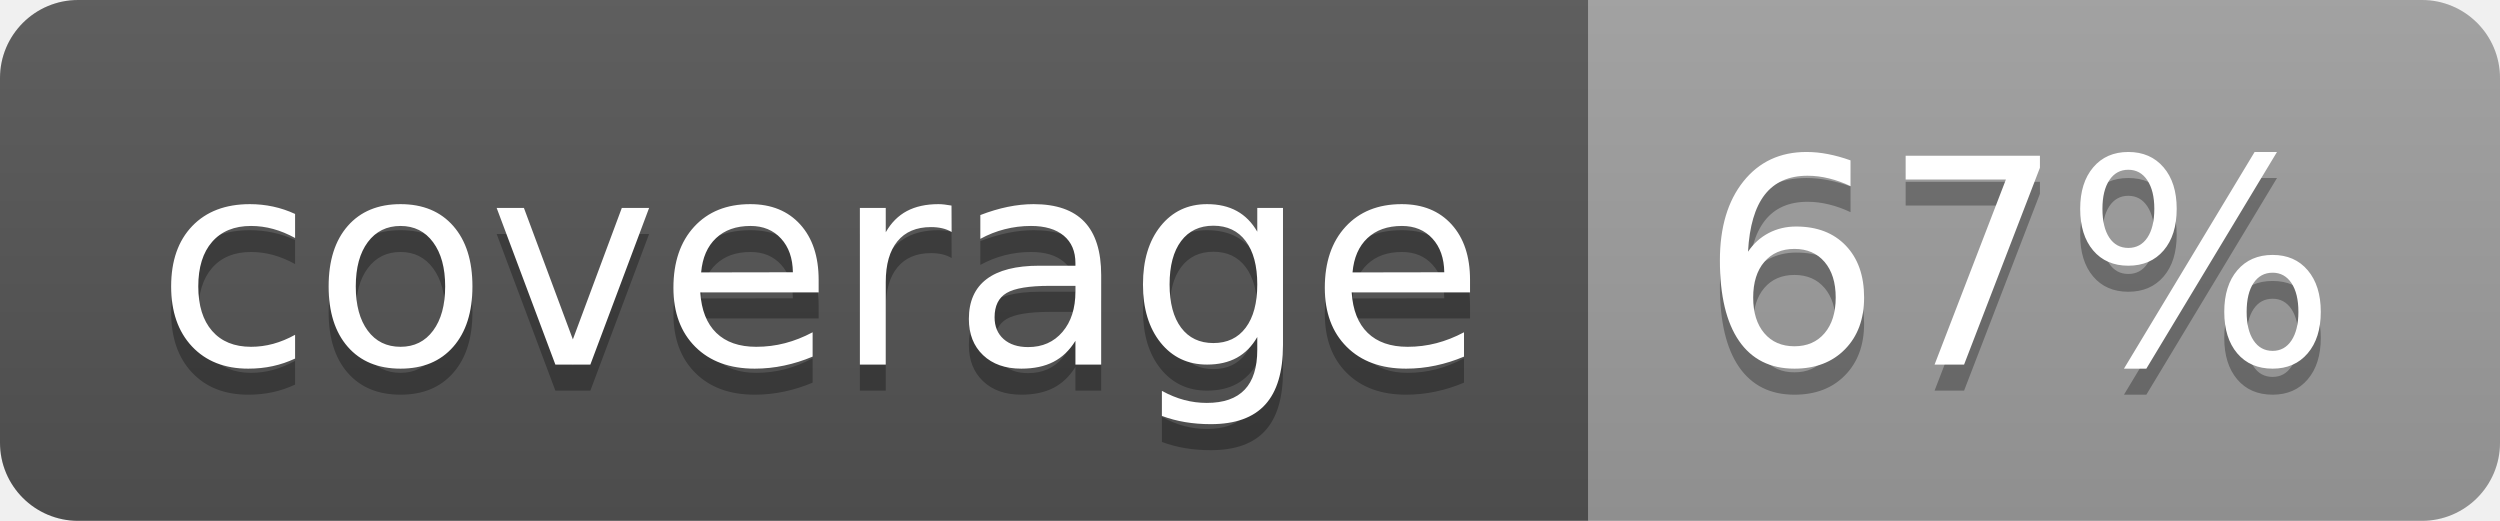
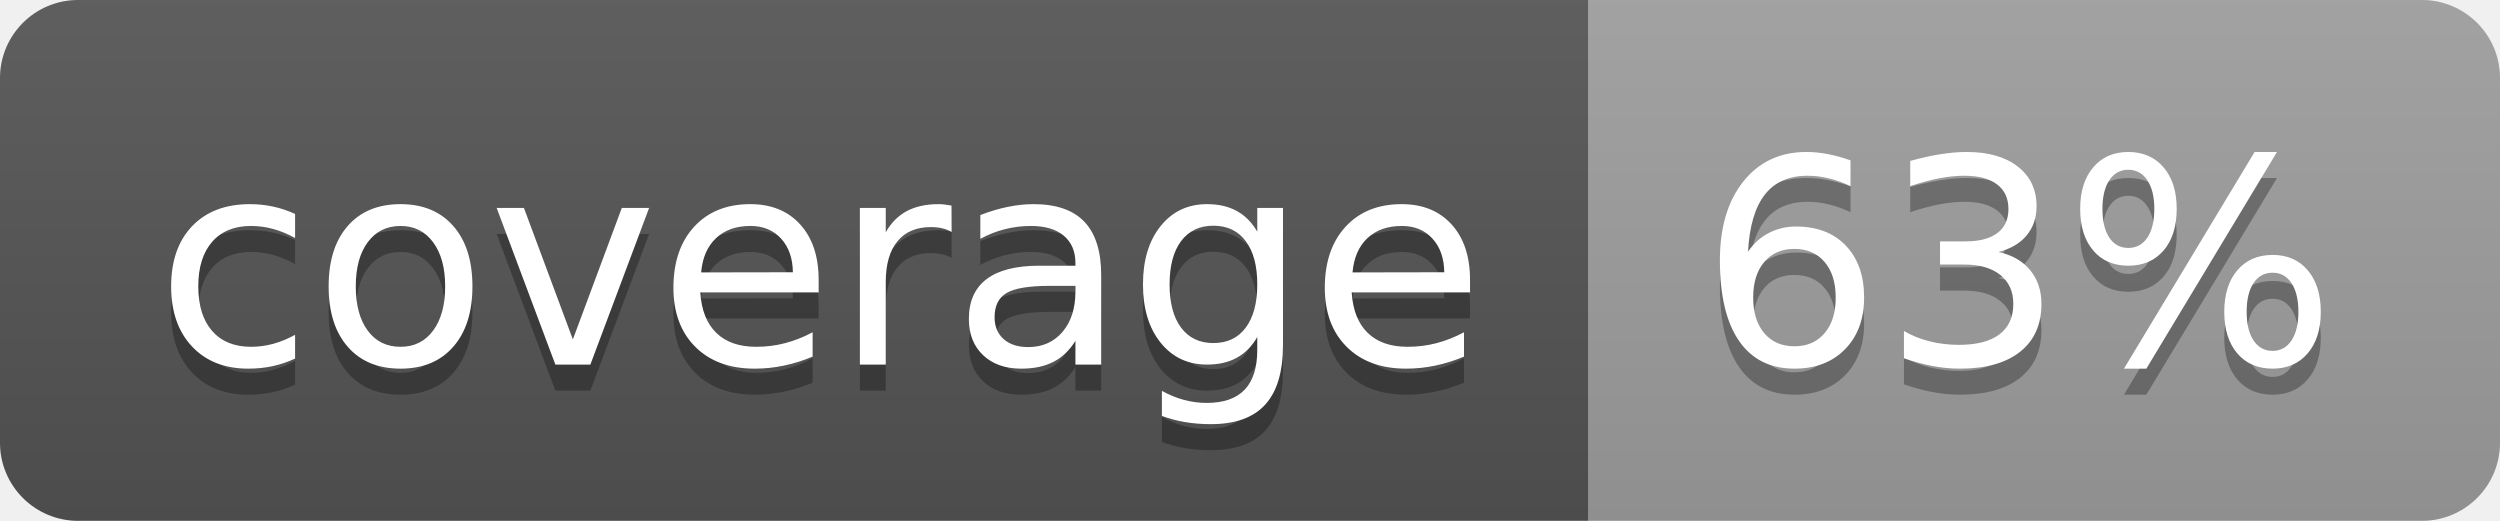
<svg xmlns="http://www.w3.org/2000/svg" width="96" height="20">
  <linearGradient id="b" x2="0" y2="100%">
    <stop offset="0" stop-color="#bbb" stop-opacity=".1" />
    <stop offset="1" stop-opacity=".1" />
  </linearGradient>
  <clipPath id="a">
    <rect width="96" height="20" rx="3" fill="#fff" />
  </clipPath>
  <g clip-path="url(#a)">
    <path fill="#555" d="M0 0h61v20H0z" />
    <path fill="#9F9F9F" d="M61 0h35v20H61z" />
    <path fill="url(#b)" d="M0 0h96v20H0z" />
  </g>
  <g fill="#fff" text-anchor="middle" font-family="DejaVu Sans,Verdana,Geneva,sans-serif" font-size="110">
    <text x="315" y="150" fill="#010101" fill-opacity=".3" transform="scale(.1)" textLength="510">coverage</text>
    <text x="315" y="140" transform="scale(.1)" textLength="510">coverage</text>
-     <text x="775" y="150" fill="#010101" fill-opacity=".3" transform="scale(.1)" textLength="250">67%</text>
-     <text x="775" y="140" transform="scale(.1)" textLength="250">67%</text>
+     <text x="775" y="150" fill="#010101" fill-opacity=".3" transform="scale(.1)" textLength="250">63%</text>
+     <text x="775" y="140" transform="scale(.1)" textLength="250">63%</text>
  </g>
</svg>
